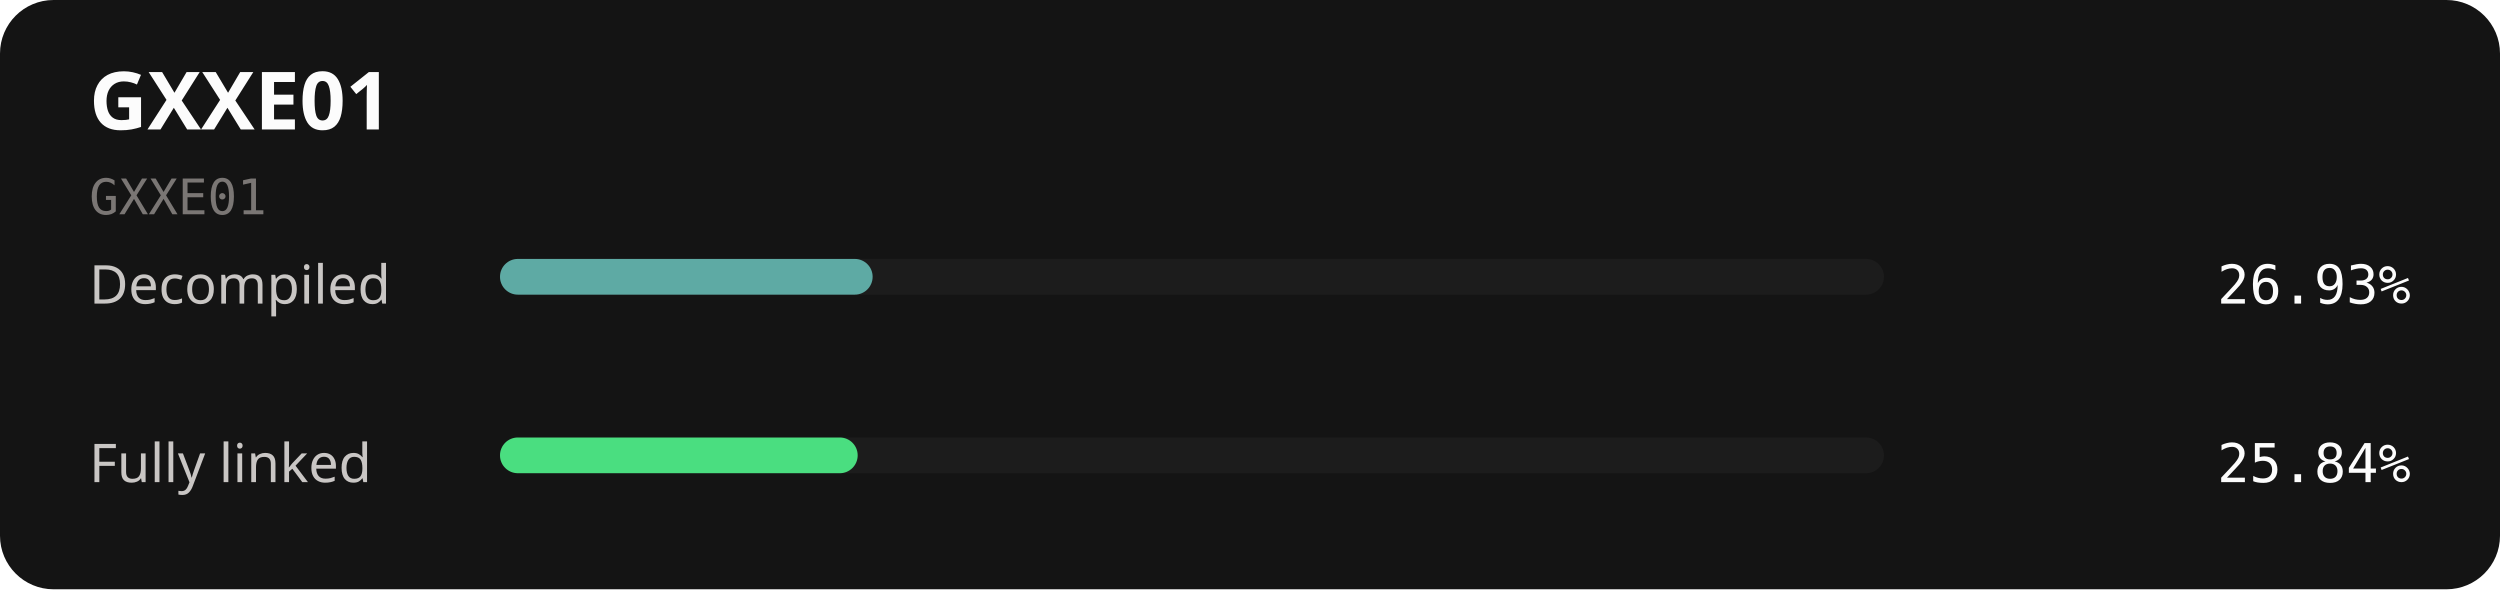
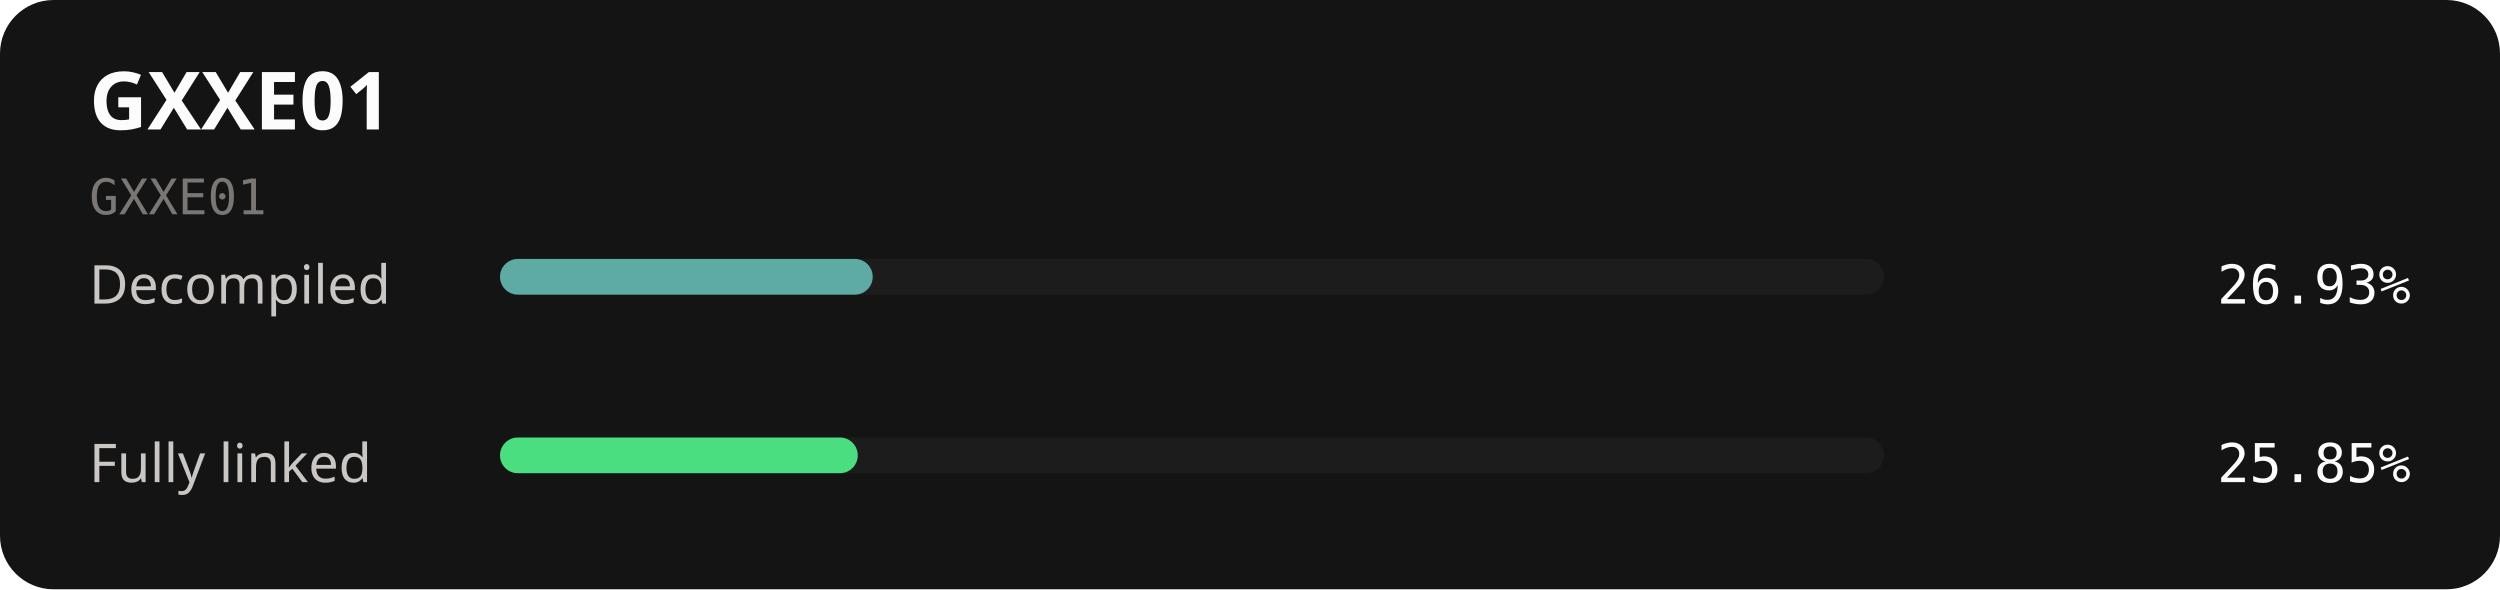
<svg xmlns="http://www.w3.org/2000/svg" width="560" height="132" viewBox="0 0 560 132" role="img" aria-labelledby="title description">
  <rect width="560" height="132" rx="12" fill="#141414" />
  <text x="20" y="29" fill="#fcfcfc" font-family="sans-serif" font-size="18" font-weight="700">GXXE01</text>
  <text x="20" y="48" fill="#7a7674" font-family="monospace" font-size="11">GXXE01</text>
  <text x="20" y="68" fill="#c9c6c4" font-family="sans-serif" font-size="12">Decompiled</text>
  <rect x="112" y="58" width="310" height="8" rx="4" fill="#1c1c1c" />
-   <rect x="112" y="58" width="83.47" height="8" rx="4" fill="#5eaaa4" />
+   <rect x="112" y="58" width="83.49" height="8" rx="4" fill="#5eaaa4" />
  <text x="540" y="68" text-anchor="end" fill="#fcfcfc" font-family="monospace" font-size="12">26.93%</text>
  <text x="20" y="108" fill="#c9c6c4" font-family="sans-serif" font-size="12">Fully linked</text>
  <rect x="112" y="98" width="310" height="8" rx="4" fill="#1c1c1c" />
-   <rect x="112" y="98" width="80.12" height="8" rx="4" fill="#4ade80" />
-   <text x="540" y="108" text-anchor="end" fill="#fcfcfc" font-family="monospace" font-size="12">25.84%</text>
+   <rect x="112" y="98" width="80.14" height="8" rx="4" fill="#4ade80" />
+   <text x="540" y="108" text-anchor="end" fill="#fcfcfc" font-family="monospace" font-size="12">25.85%</text>
</svg>
